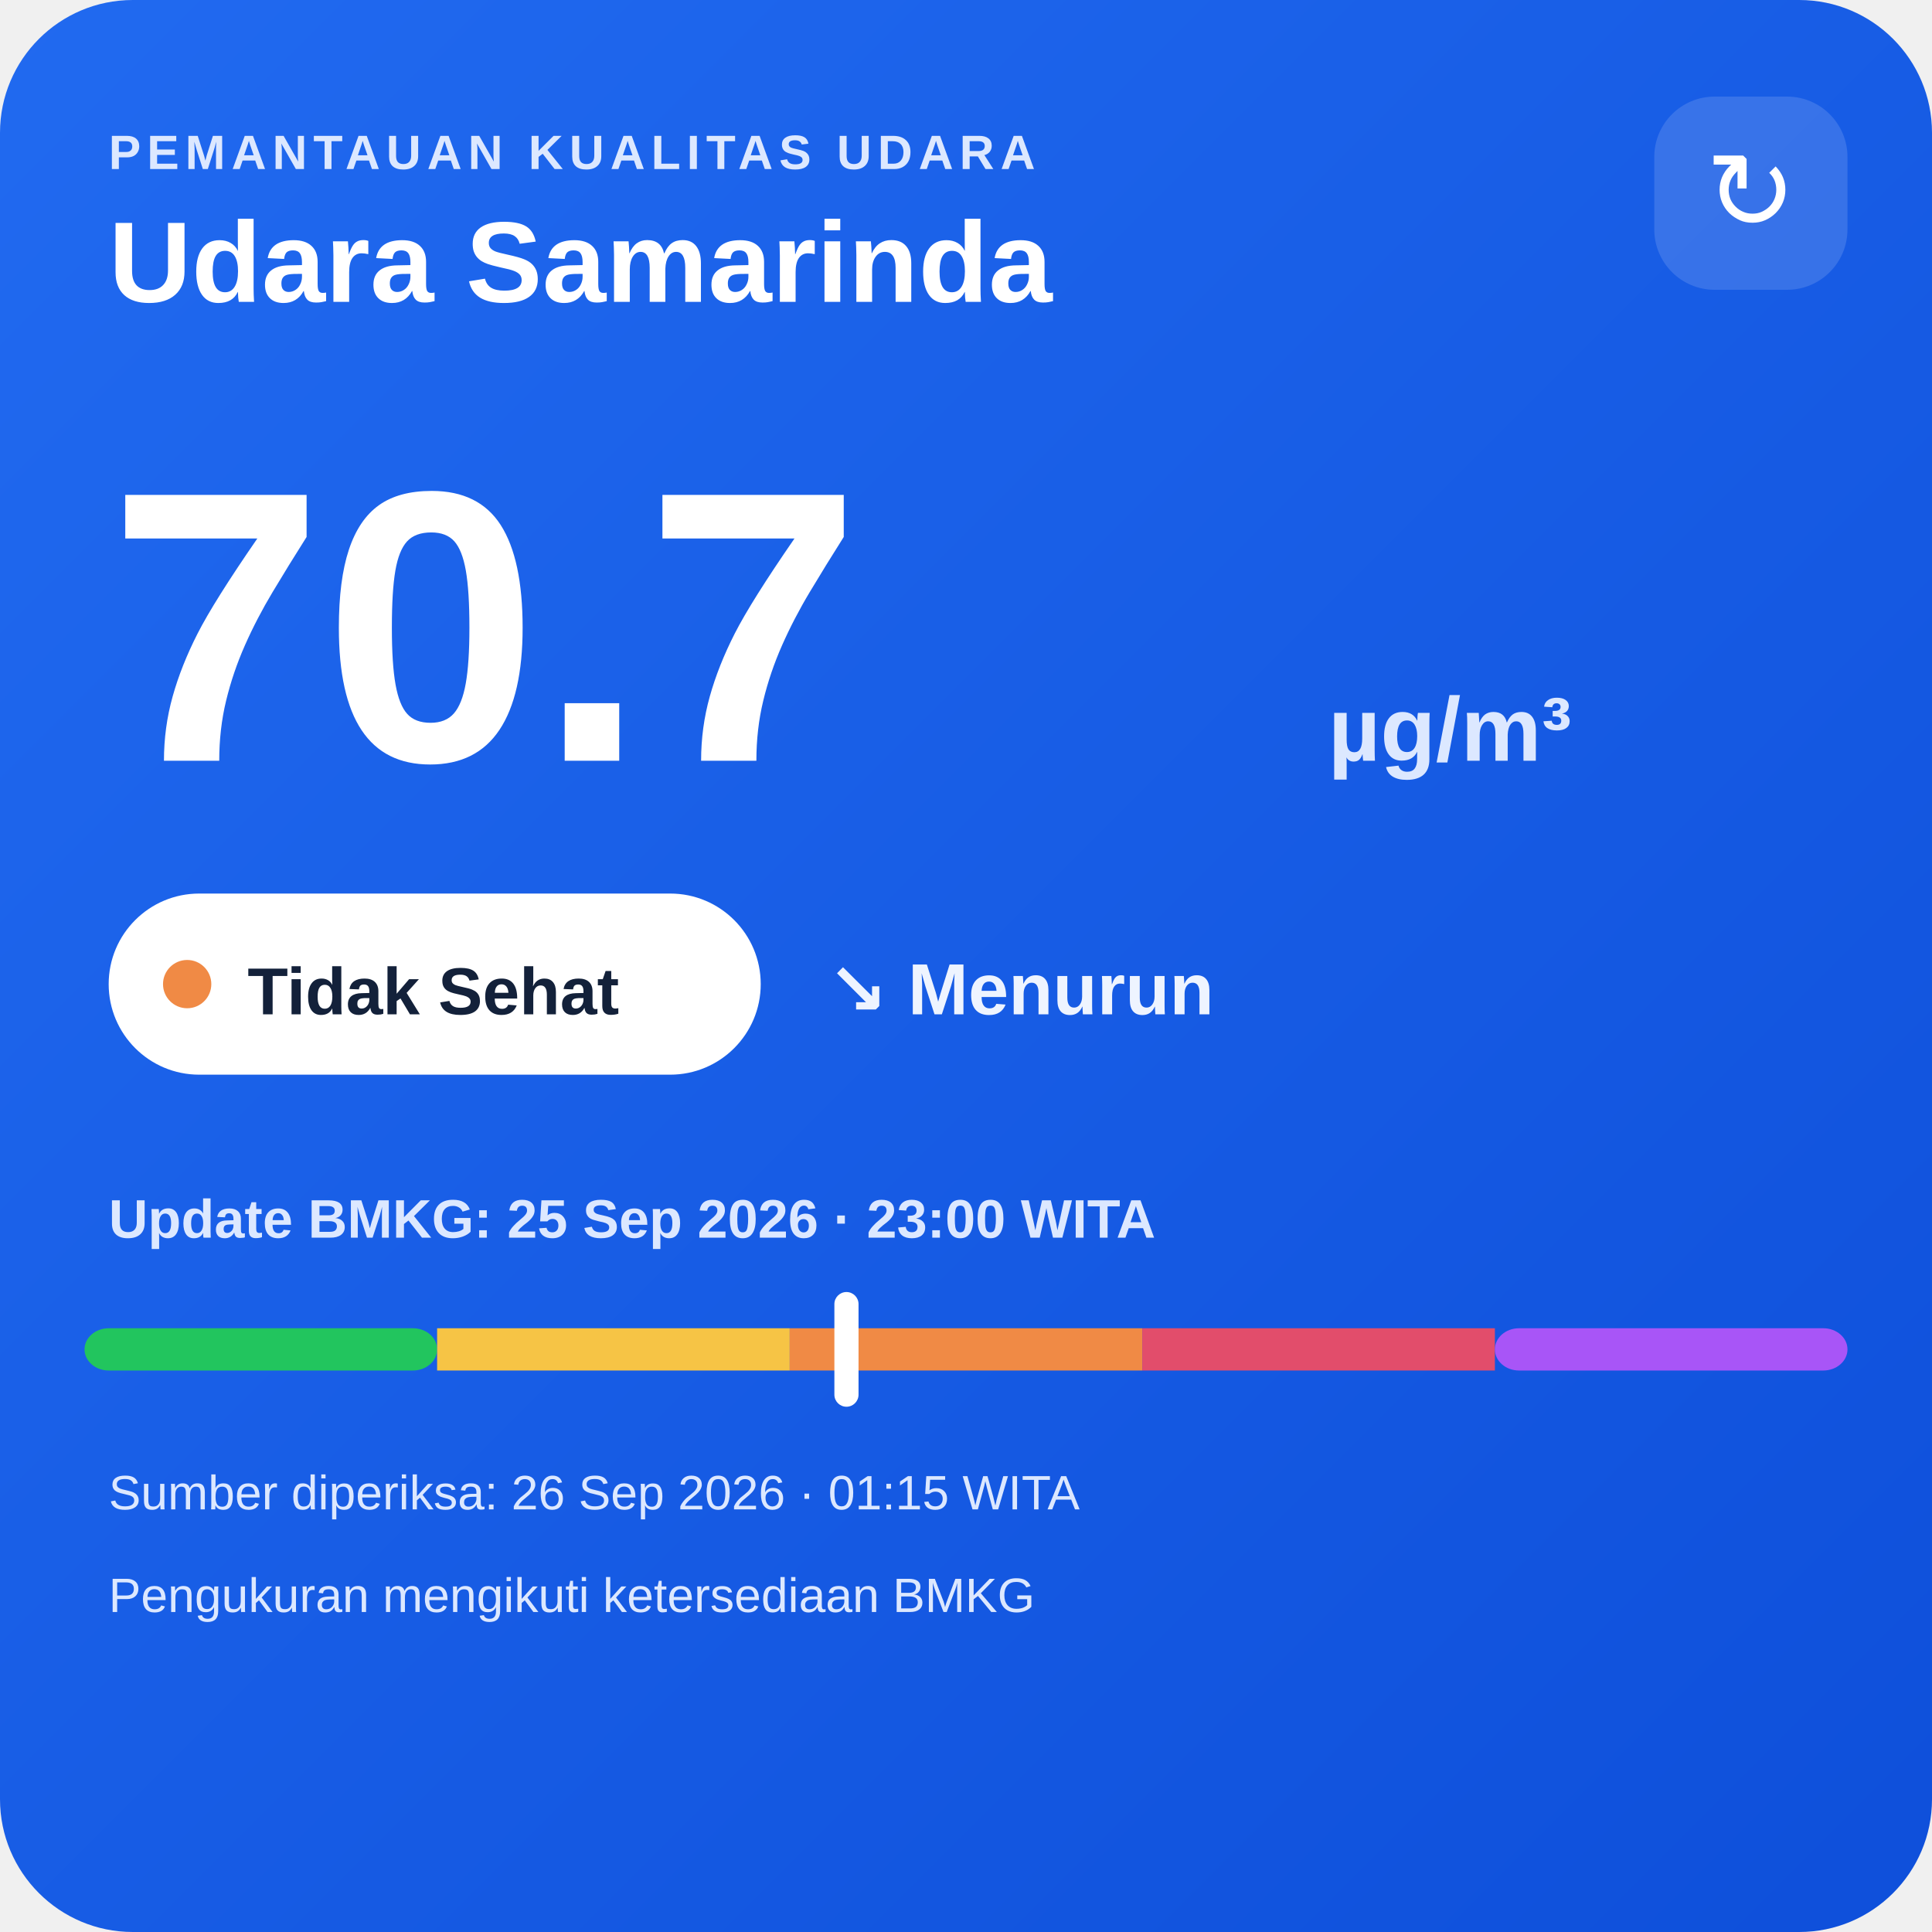
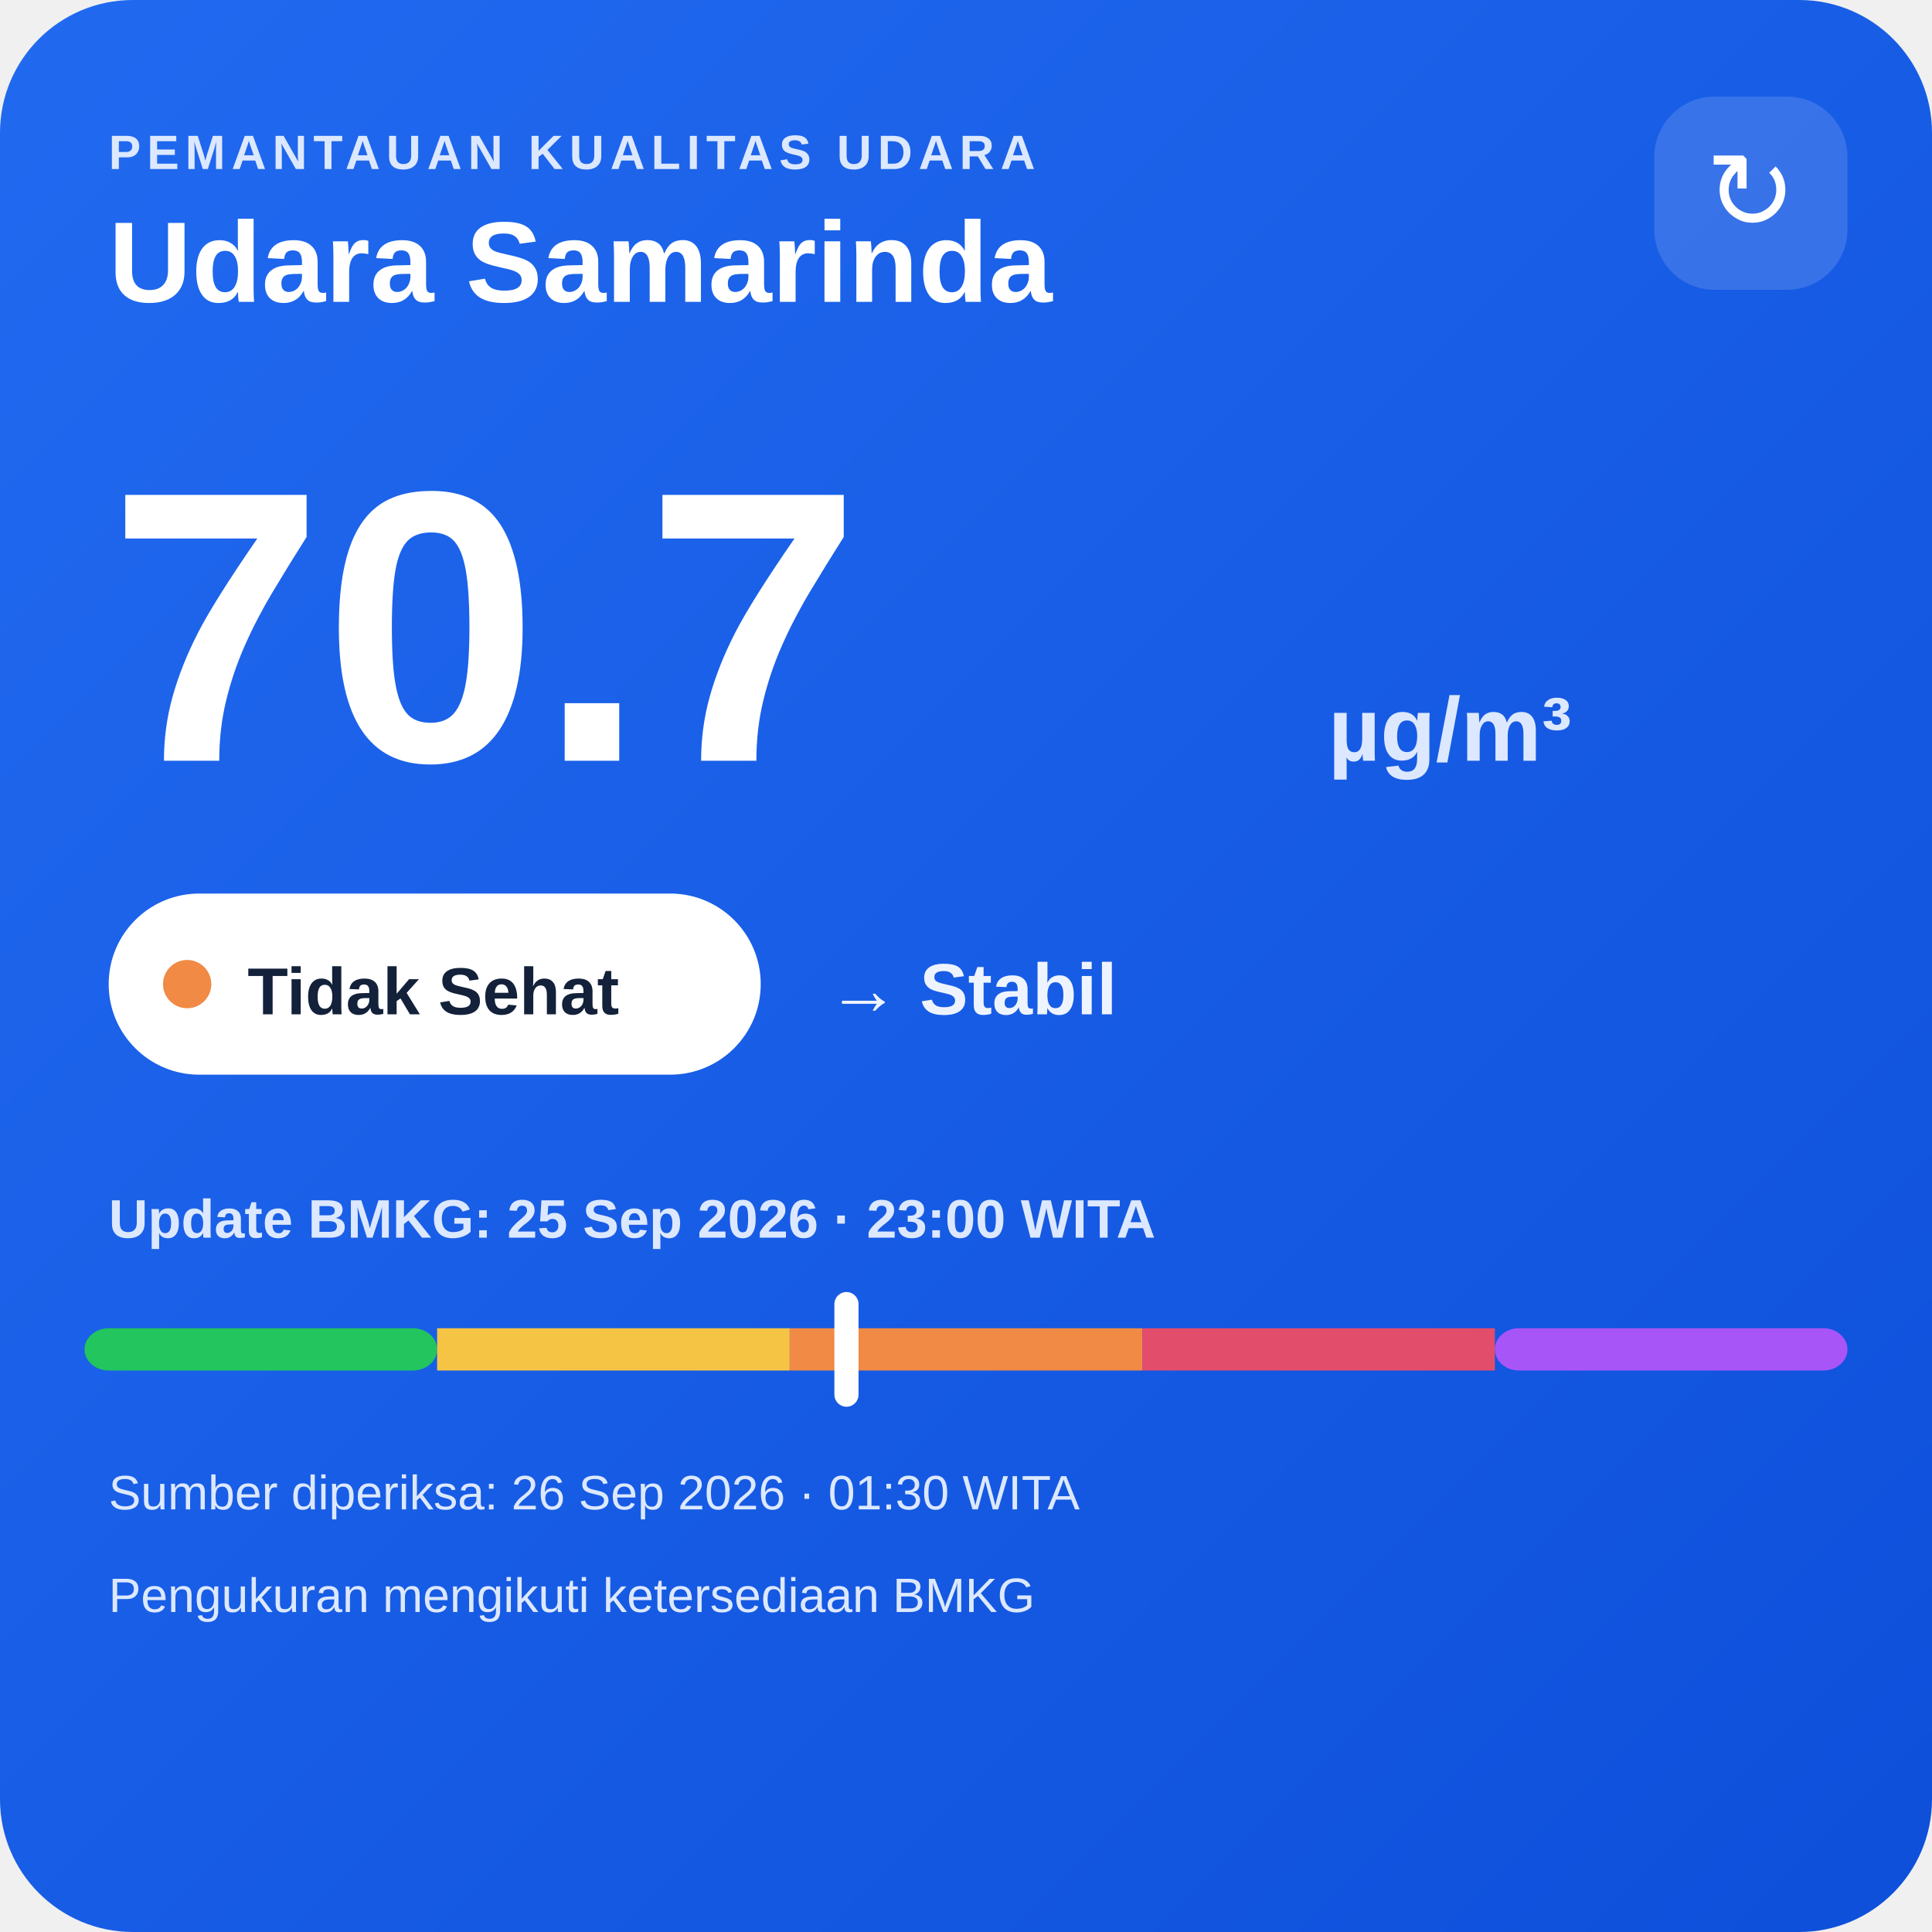
<svg xmlns="http://www.w3.org/2000/svg" width="320" height="320" viewBox="0 0 320 320">
  <defs>
    <linearGradient id="bg" x1="0" y1="0" x2="1" y2="1">
      <stop offset="0" stop-color="#216af0" />
      <stop offset="1" stop-color="#0e4fda" />
    </linearGradient>
  </defs>
  <rect width="320" height="320" rx="22" fill="url(#bg)" />
  <text x="18" y="28" fill="#dce8ff" font-family="Arial,sans-serif" font-size="8" font-weight="700" letter-spacing="1">PEMANTAUAN KUALITAS UDARA</text>
  <text x="18" y="50" fill="#ffffff" font-family="Arial,sans-serif" font-size="19" font-weight="700">Udara Samarinda</text>
  <rect x="274" y="16" width="32" height="32" rx="10" fill="#ffffff" fill-opacity=".14" />
  <text x="290" y="38" text-anchor="middle" fill="#ffffff" font-family="Arial,sans-serif" font-size="18">↻</text>
  <text x="18" y="126" fill="#ffffff" font-family="Arial,sans-serif" font-size="64" font-weight="800">70.7</text>
  <text x="220" y="126" fill="#dce8ff" font-family="Arial,sans-serif" font-size="15" font-weight="700">µg/m³</text>
  <rect x="18" y="148" width="108" height="30" rx="15" fill="#ffffff" />
  <circle cx="31" cy="163" r="4" fill="#f08a45" />
  <text x="41" y="168" fill="#13213a" font-family="Arial,sans-serif" font-size="11" font-weight="700">Tidak Sehat</text>
-   <text x="137" y="168" fill="#eef4ff" font-family="Arial,sans-serif" font-size="12" font-weight="700">↘ Menurun</text>
+   <text x="137" y="168" fill="#eef4ff" font-family="Arial,sans-serif" font-size="12" font-weight="700">→ Stabil</text>
  <text x="18" y="205" fill="#dce8ff" font-family="Arial,sans-serif" font-size="9" font-weight="700">Update BMKG: 25 Sep 2026 · 23:00 WITA</text>
  <rect x="14" y="220" width="58.4" height="7" rx="4" fill="#22c55e" />
  <rect x="72.4" y="220" width="58.4" height="7" fill="#f6c445" />
  <rect x="130.8" y="220" width="58.4" height="7" fill="#f08a45" />
  <rect x="189.2" y="220" width="58.4" height="7" fill="#e24d6b" />
  <rect x="247.6" y="220" width="58.4" height="7" rx="4" fill="#a855f7" />
  <rect x="138.2" y="214" width="4" height="19" rx="2" fill="#ffffff" />
-   <text x="18" y="250" fill="#dce8ff" font-family="Arial,sans-serif" font-size="8">Sumber diperiksa: 26 Sep 2026 · 01:15 WITA</text>
+   <text x="18" y="250" fill="#dce8ff" font-family="Arial,sans-serif" font-size="8">Sumber diperiksa: 26 Sep 2026 · 01:30 WITA</text>
  <text x="18" y="267" fill="#dce8ff" font-family="Arial,sans-serif" font-size="8">Pengukuran mengikuti ketersediaan BMKG</text>
</svg>
